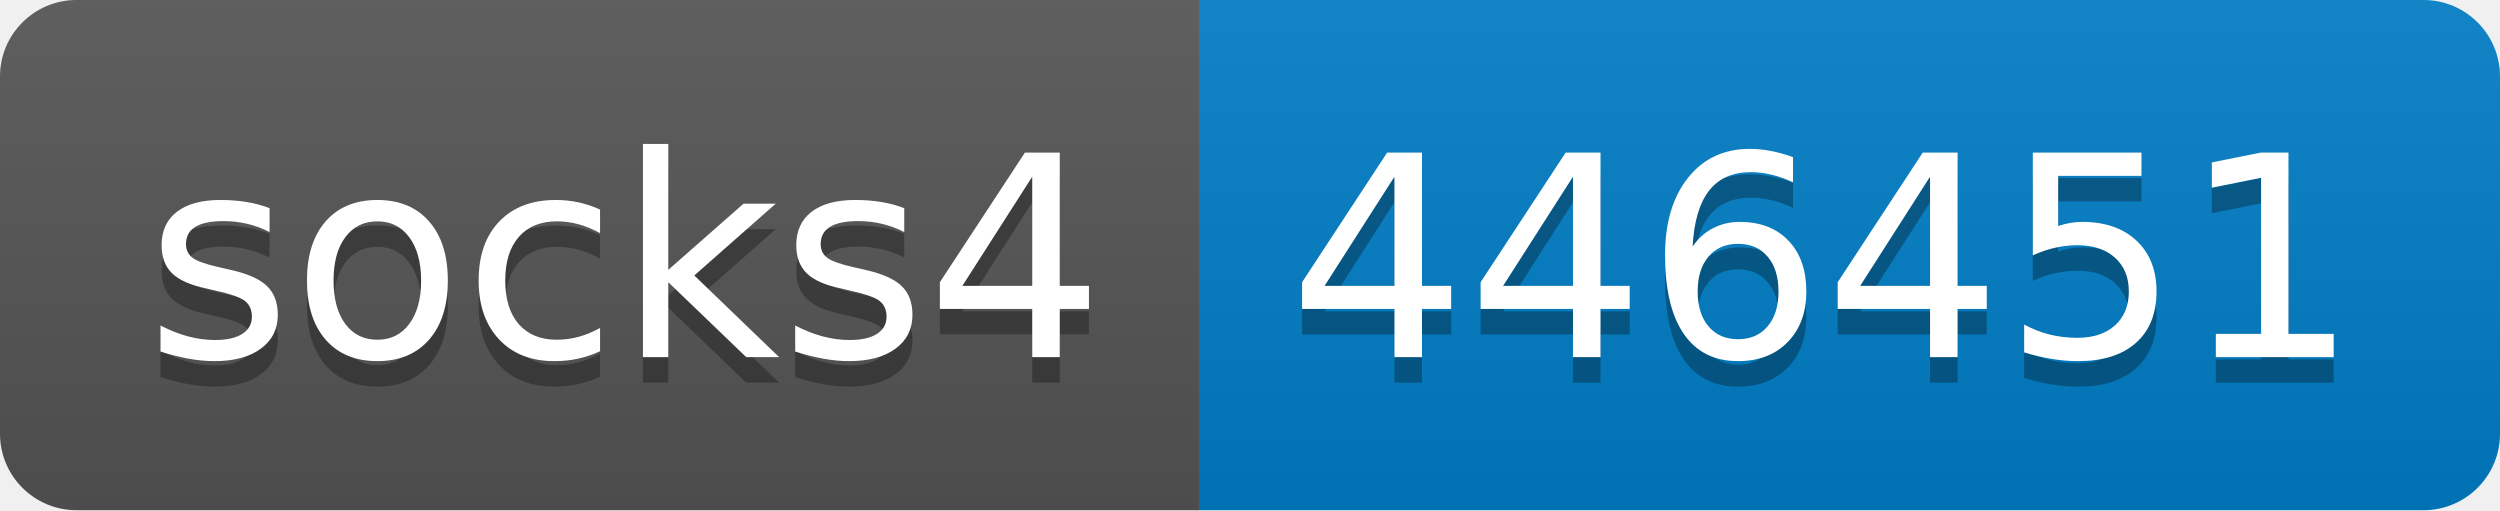
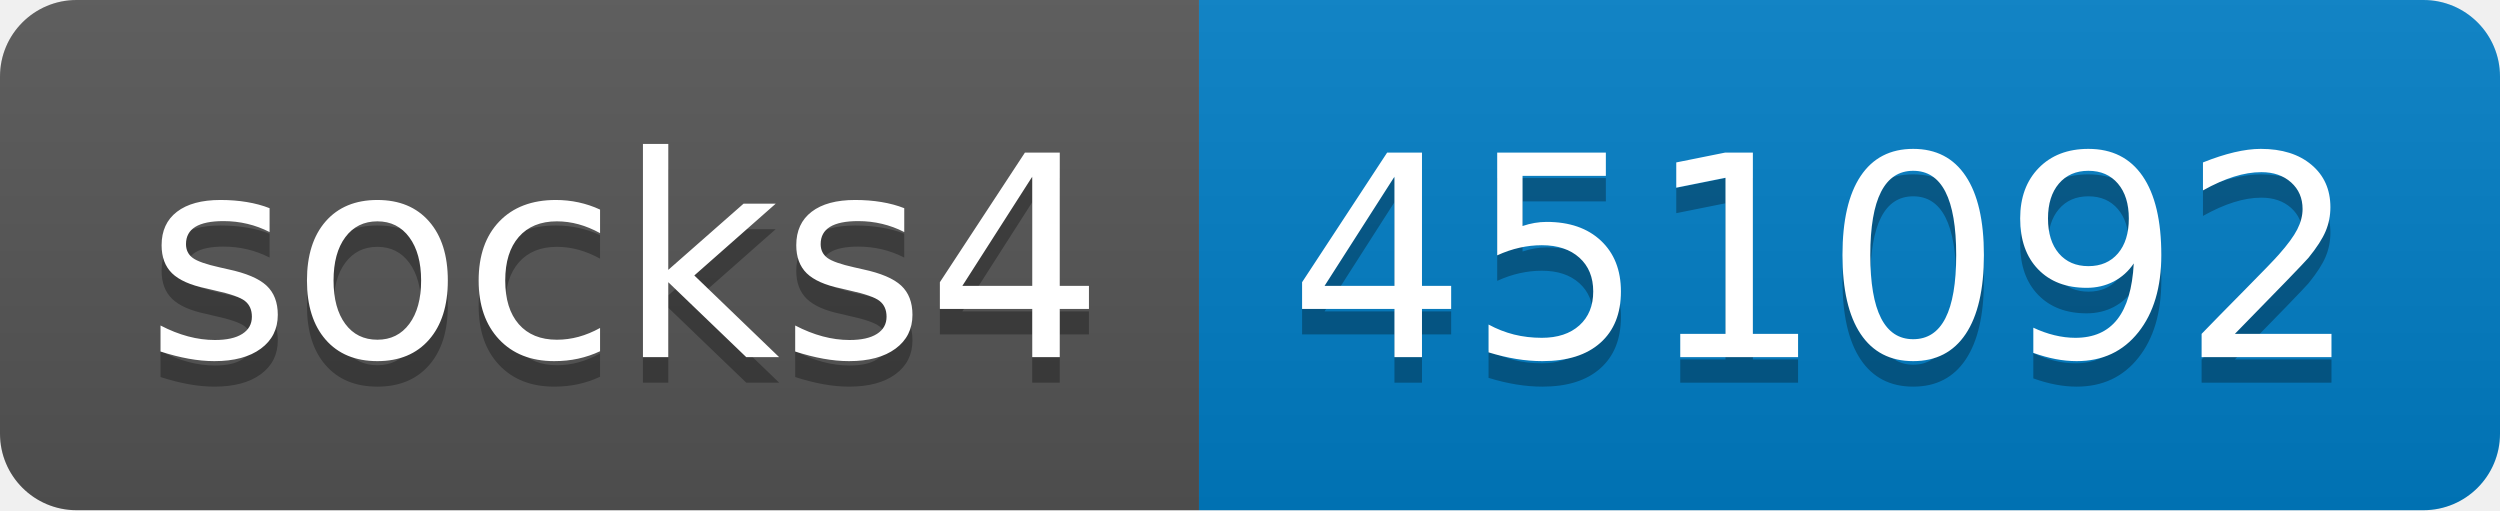
- <svg xmlns="http://www.w3.org/2000/svg" width="98" height="20" role="img" aria-label="socks4: 446451">
+ <svg xmlns="http://www.w3.org/2000/svg" width="98" height="20" role="img" aria-label="socks4: 451092">
  <linearGradient id="s" x2="0" y2="100%">
    <stop offset="0" stop-color="#bbb" stop-opacity=".1" />
    <stop offset="1" stop-opacity=".1" />
  </linearGradient>
  <clipPath id="r">
    <rect width="98" height="20" rx="3" fill="#fff" />
  </clipPath>
  <g clip-path="url(#r)">
    <rect width="47" height="20" fill="#555" />
    <rect x="47" width="51" height="20" fill="#007ec6" />
    <rect width="98" height="20" fill="url(#s)" />
  </g>
  <g fill="#fff" text-anchor="middle" font-family="Verdana,Geneva,DejaVu Sans,sans-serif" text-rendering="geometricPrecision" font-size="110">
    <text aria-hidden="true" x="245" y="150" fill="#010101" fill-opacity=".3" transform="scale(.1)" textLength="370">socks4</text>
    <text x="245" y="140" transform="scale(.1)" fill="#fff" textLength="370">socks4</text>
-     <text aria-hidden="true" x="715" y="150" fill="#010101" fill-opacity=".3" transform="scale(.1)" textLength="410">446451</text>
-     <text x="715" y="140" transform="scale(.1)" fill="#fff" textLength="410">446451</text>
+     <text aria-hidden="true" x="715" y="150" fill="#010101" fill-opacity=".3" transform="scale(.1)" textLength="410">451092</text>
+     <text x="715" y="140" transform="scale(.1)" fill="#fff" textLength="410">451092</text>
  </g>
</svg>
